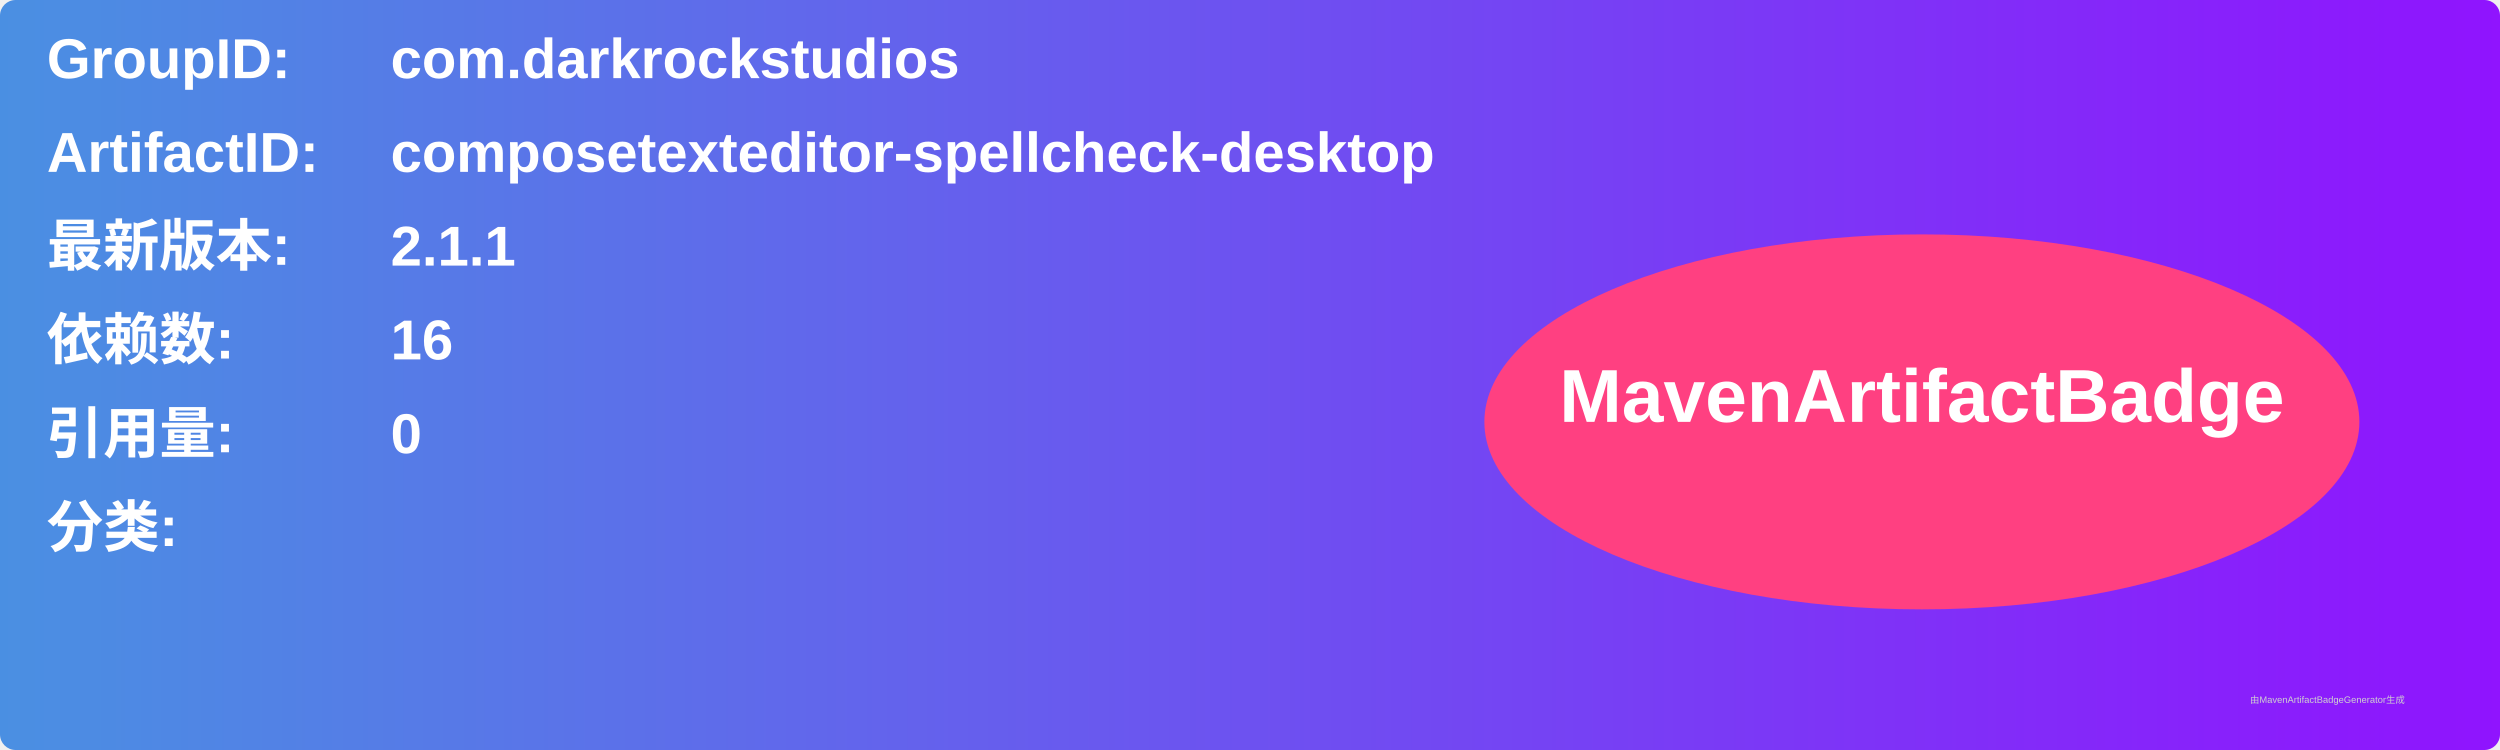
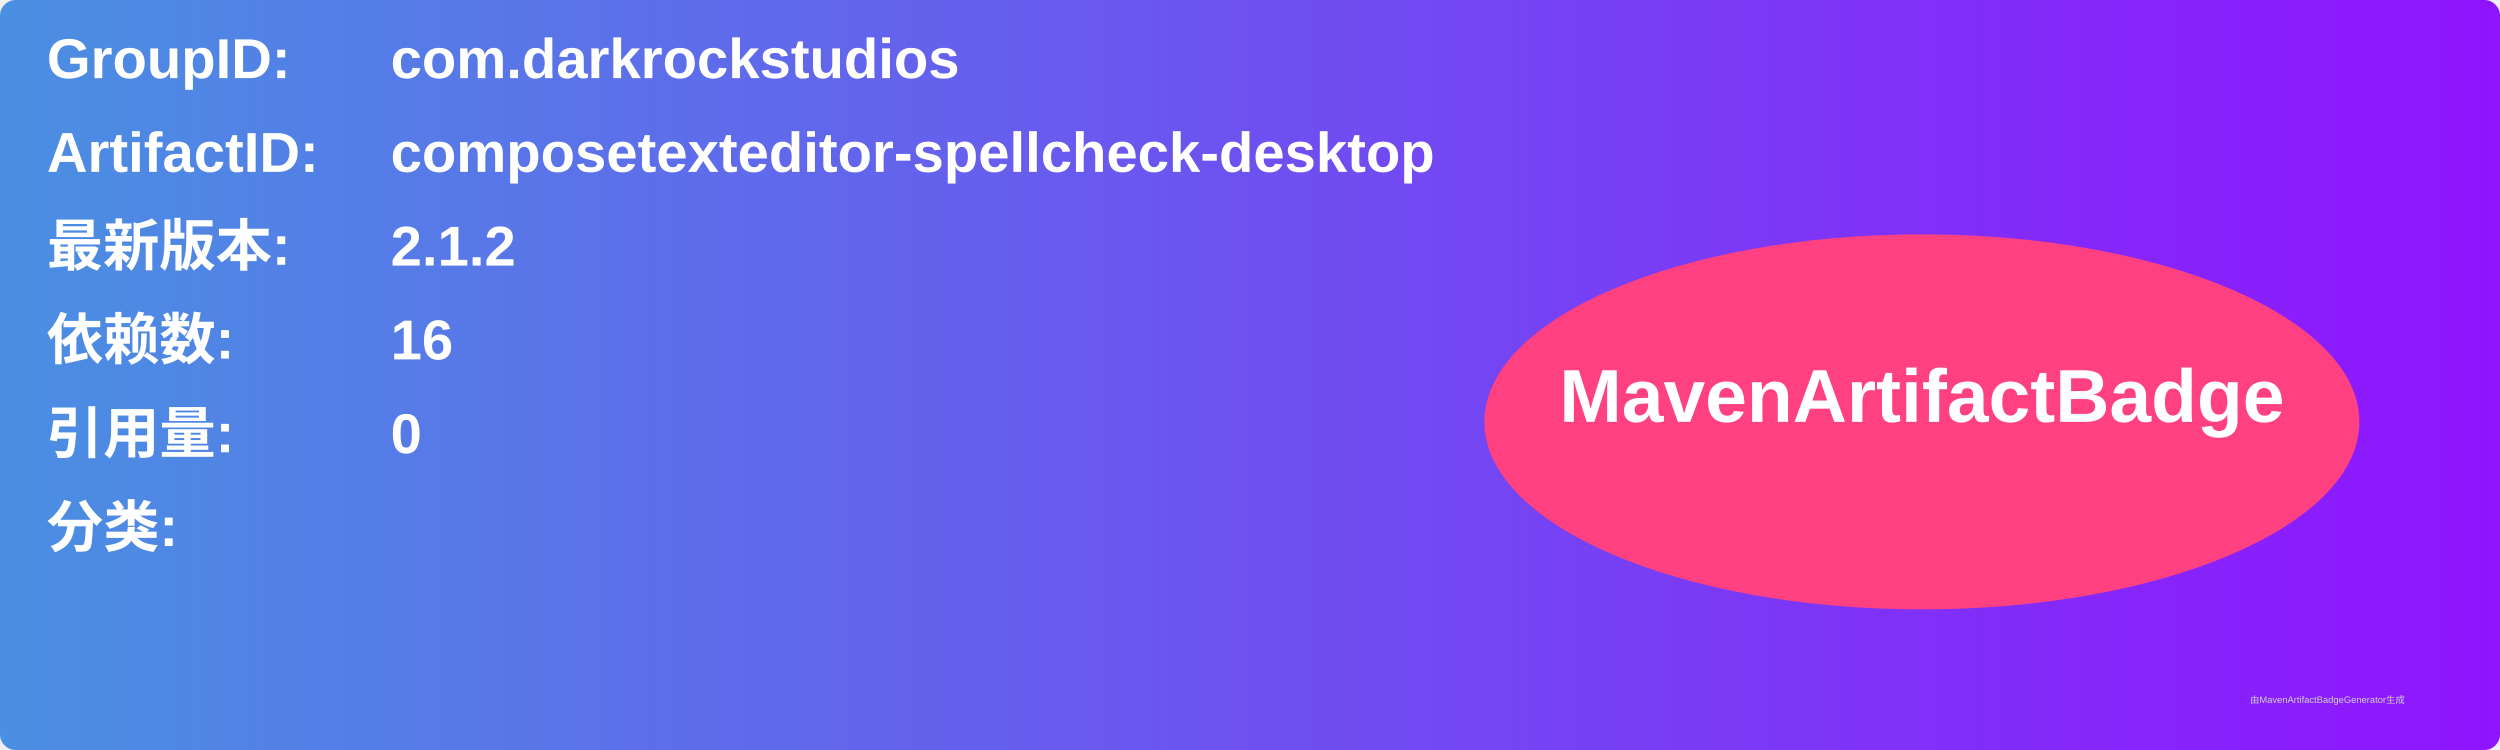
<svg xmlns="http://www.w3.org/2000/svg" width="800" height="240" viewBox="0 0 800 240">
  <linearGradient id="grad" x1="0%" y1="0%" x2="100%" y2="0%">
    <stop offset="0%" stop-color="#4a90e2" />
    <stop offset="100%" stop-color="#9013fe" />
  </linearGradient>
  <rect width="100%" height="100%" rx="5" ry="5" fill="url(#grad)" />
  <g transform="translate(15, 15)">
    <text x="0" y="10" font-family="Arial" font-size="18" fill="white" font-weight="bold" width="260">GroupID:</text>
    <text x="110" y="10" font-family="Arial" font-size="18" fill="white" font-weight="bold" width="460">com.darkrockstudios</text>
    <text x="0" y="40" font-family="Arial" font-size="18" fill="white" font-weight="bold" width="260">ArtifactID:</text>
    <text x="110" y="40" font-family="Arial" font-size="18" fill="white" font-weight="bold" width="460">composetexteditor-spellcheck-desktop</text>
    <text x="0" y="70" font-family="Arial" font-size="18" fill="white" font-weight="bold">最新版本:</text>
    <text x="110" y="70" font-family="Arial" font-size="18" fill="white" font-weight="bold">
-       <tspan font-weight="bold">2.1.1</tspan>
+       <tspan font-weight="bold">2.1.2</tspan>
    </text>
    <text x="0" y="100" font-family="Arial" font-size="18" fill="white" font-weight="bold">依赖数: </text>
    <text x="110" y="100" font-family="Arial" font-size="18" fill="white">
      <tspan font-weight="bold">16</tspan>
    </text>
    <text x="0" y="130" font-family="Arial" font-size="18" fill="white" font-weight="bold">引用量: </text>
    <text x="110" y="130" font-family="Arial" font-size="18" fill="white">
      <tspan font-weight="bold">0</tspan>
    </text>
    <text x="0" y="160" font-family="Arial" font-size="18" fill="white" font-weight="bold">分类:</text>
    <text x="10" y="190" font-family="Arial" font-size="10" fill="white">
      <tspan font-weight="bold" />
    </text>
    <ellipse cx="600" cy="120" rx="140" ry="60" fill="#ff4081" />
    <text x="600" y="120" text-anchor="middle" font-family="Arial" font-size="24" fill="white" font-weight="bold">MavenArtifactBadge</text>
  </g>
  <text x="720" y="225" font-family="Arial" font-size="3" fill="#d0d0d0">由MavenArtifactBadgeGenerator生成</text>
</svg>
